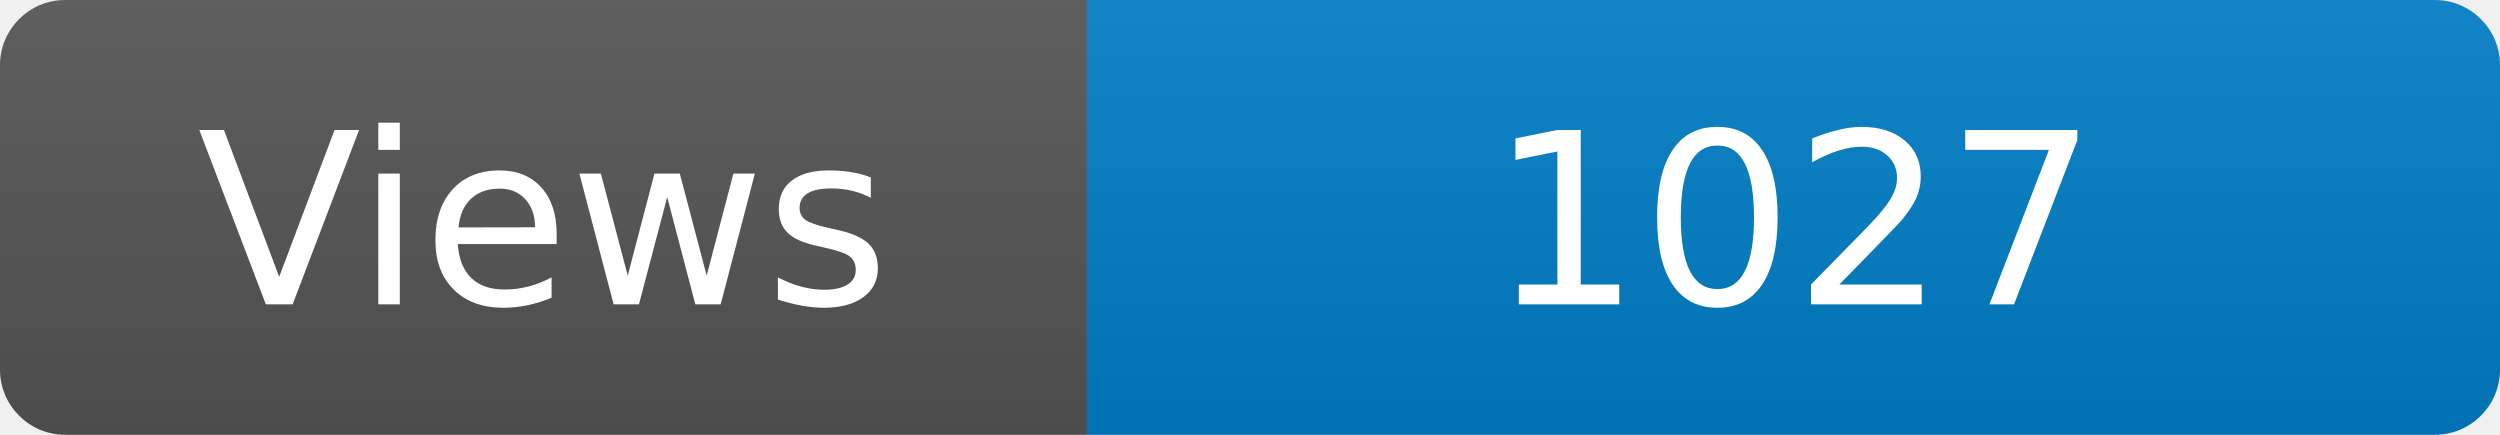
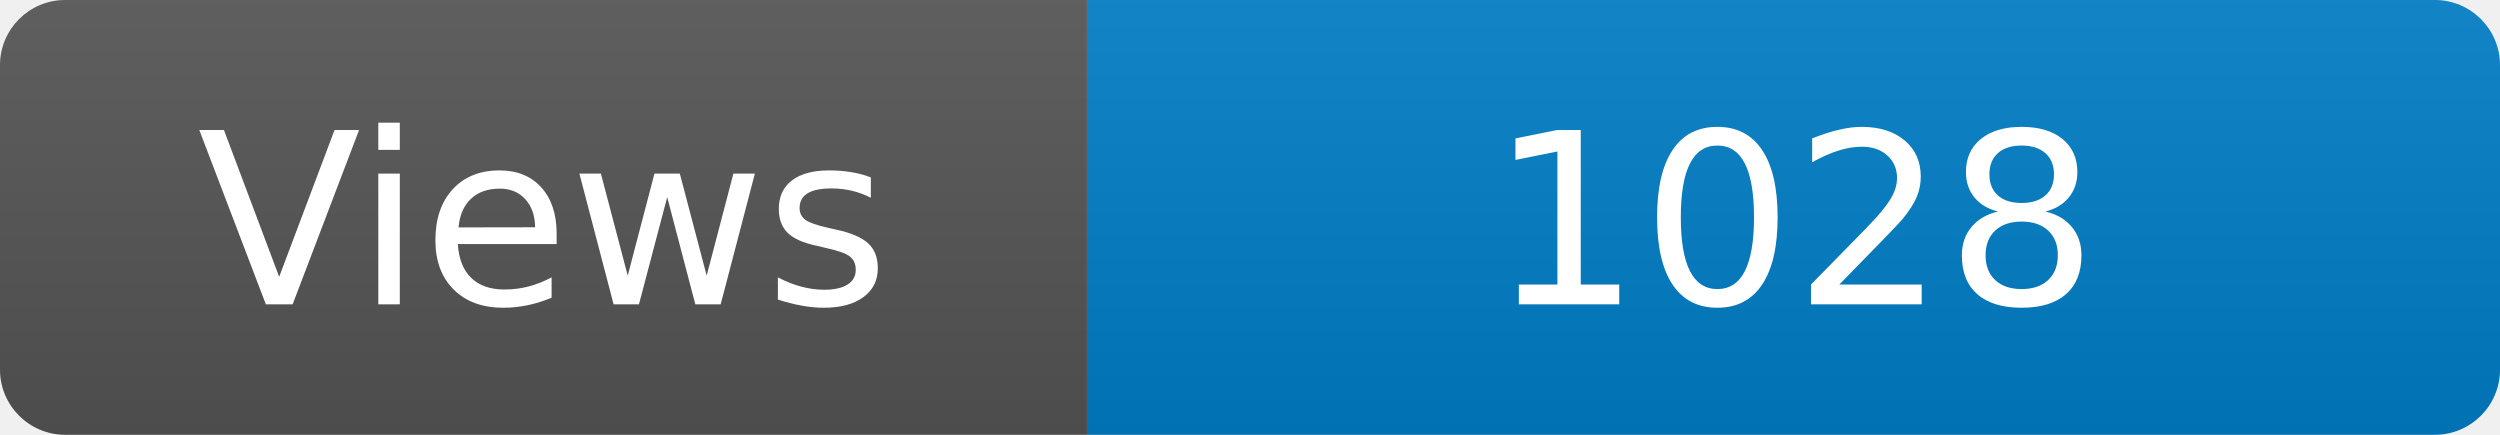
<svg xmlns="http://www.w3.org/2000/svg" width="115" height="20" role="img" aria-label="Maintained?: yes">
  <linearGradient id="s" x2="0" y2="100%">
    <stop offset="0" stop-color="#bbb" stop-opacity=".1" />
    <stop offset="1" stop-opacity=".1" />
  </linearGradient>
  <clipPath id="r">
    <rect width="115" height="20" rx="3" fill="#fff" />
  </clipPath>
  <g clip-path="url(#r)">
    <rect width="50" height="20" fill="#555" />
    <rect x="50" width="160" height="20" fill="#007ec6" />
    <rect width="115" height="20" fill="url(#s)" />
  </g>
  <g fill="#fff" text-anchor="middle" font-family="Verdana,Geneva,DejaVu Sans,sans-serif" font-size="110">
    <text x="250" y="140" transform="scale(.1)" fill="#fff">Views</text>
-     <text x="825" y="140" transform="scale(.1)" fill="#fff">1027</text>
+     <text x="825" y="140" transform="scale(.1)" fill="#fff">1028</text>
  </g>
</svg>
